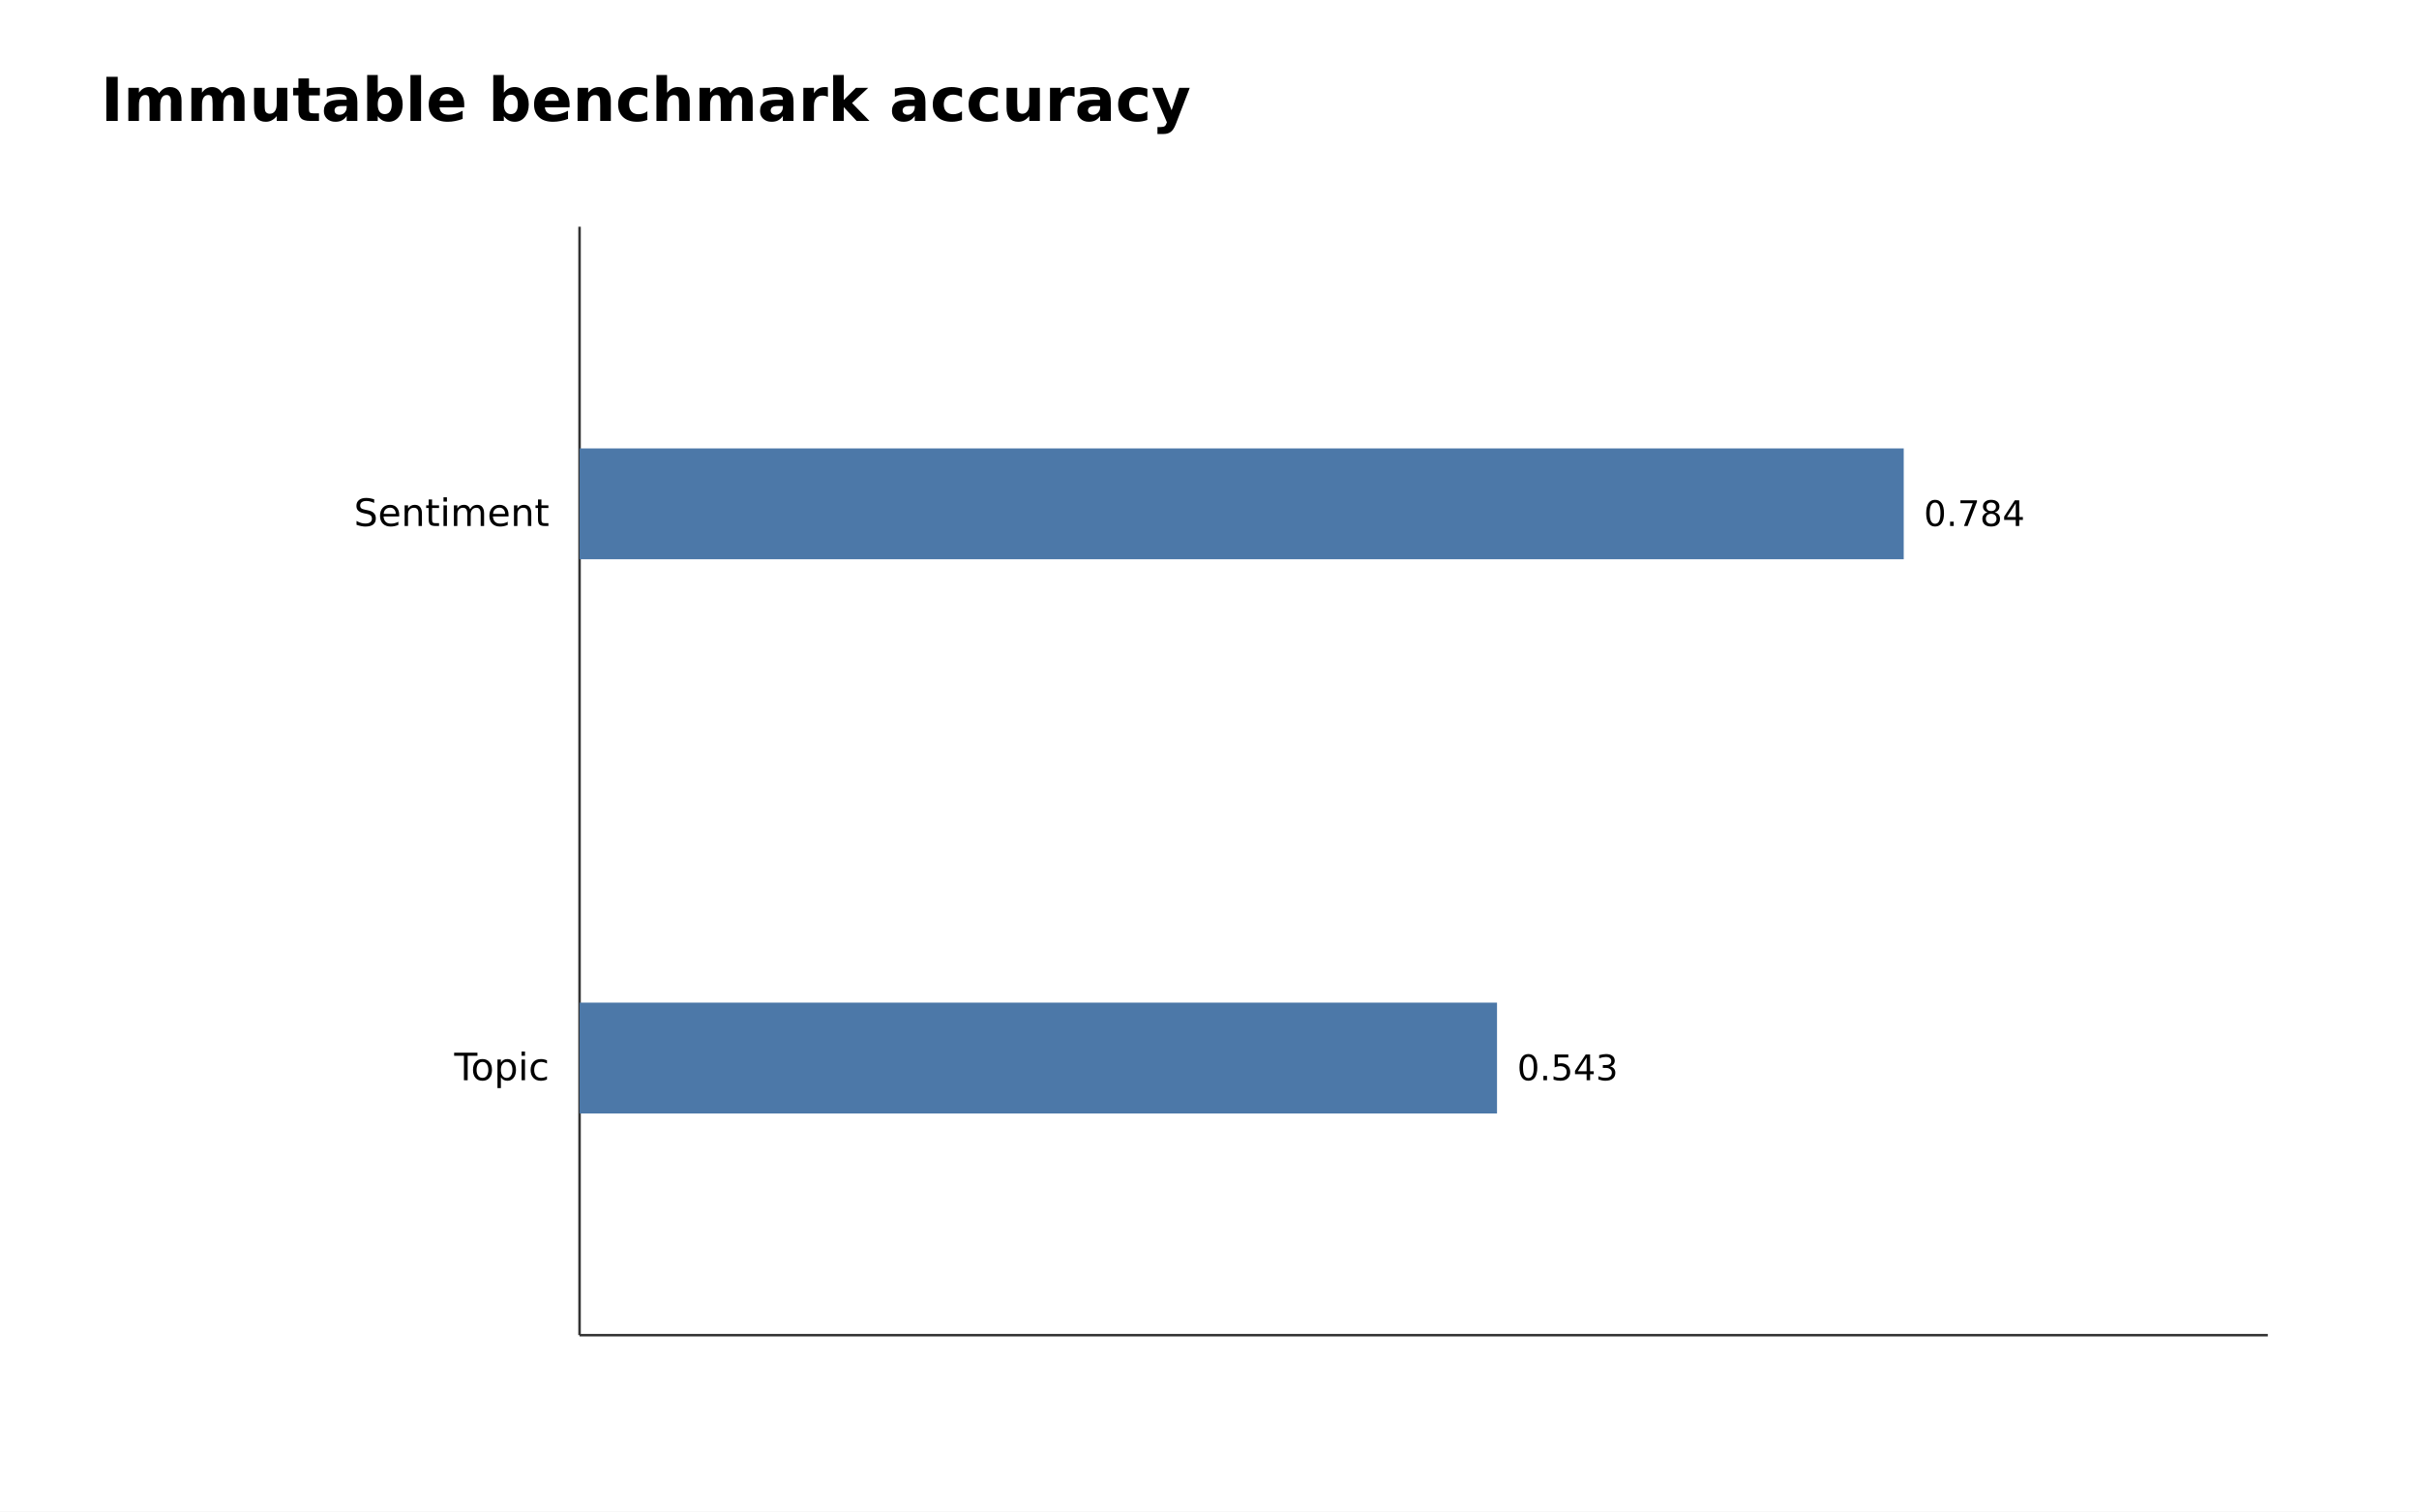
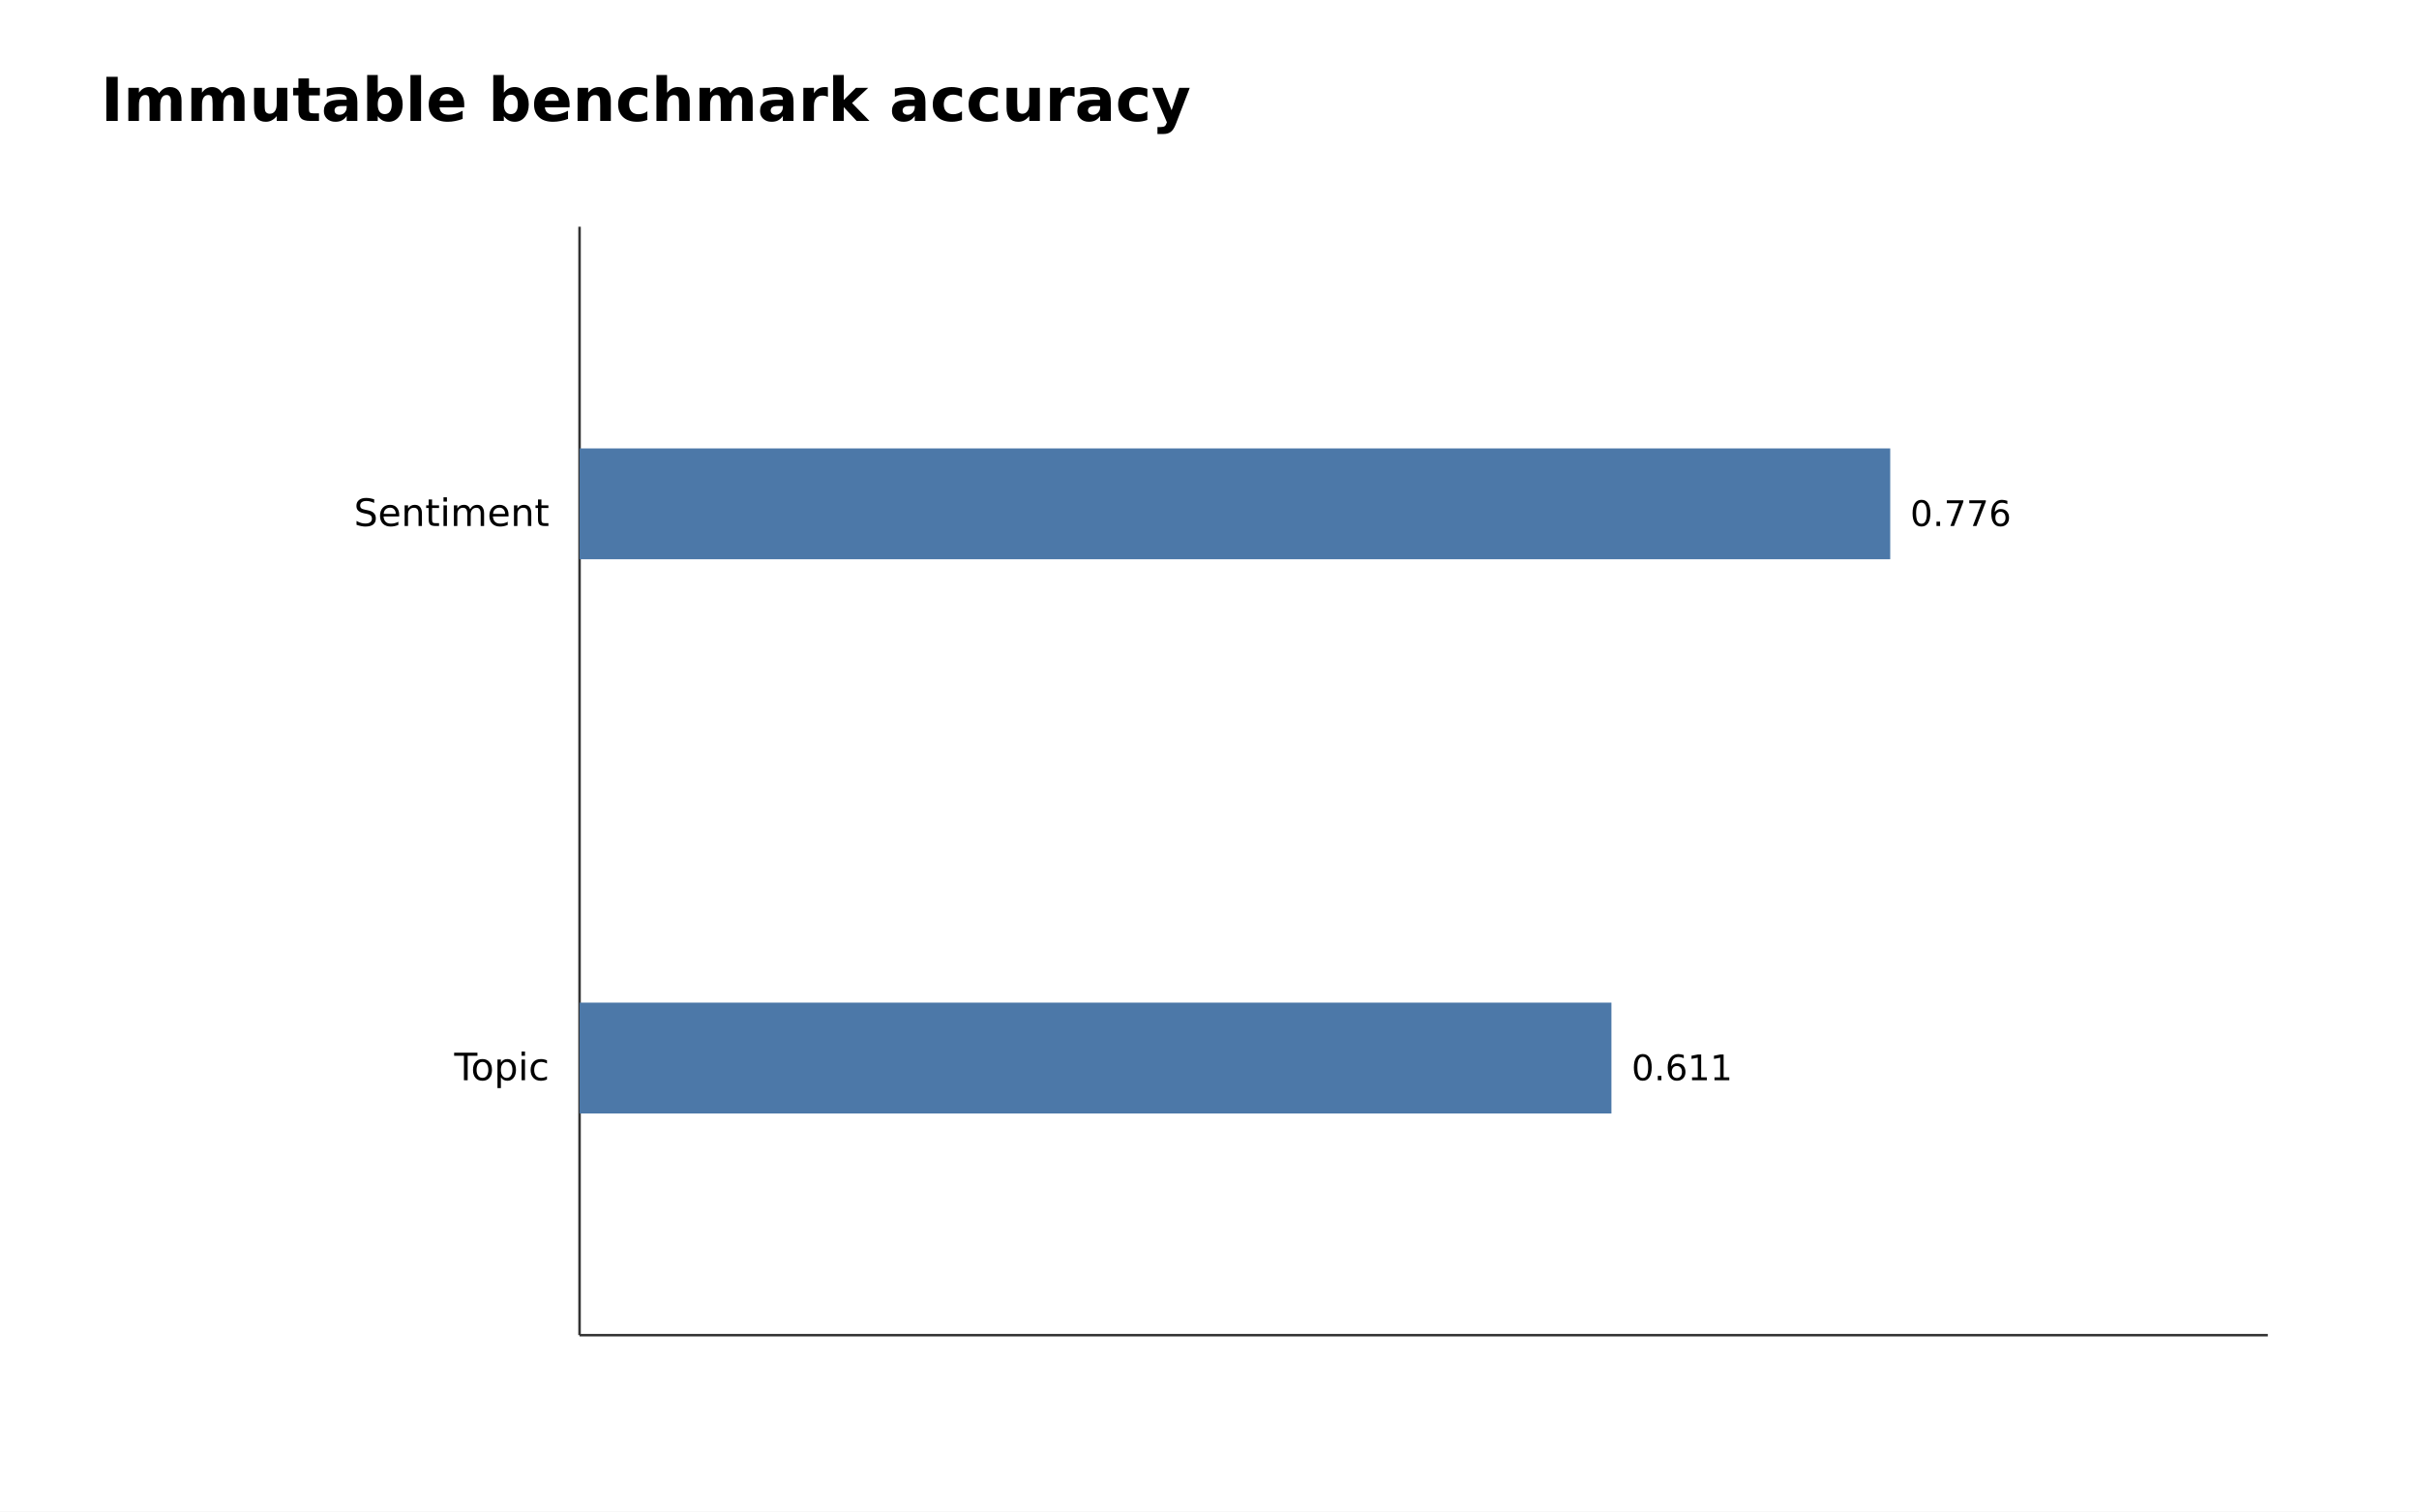
<svg xmlns="http://www.w3.org/2000/svg" width="960" height="600" viewBox="0 0 960 600">
  <rect width="100%" height="100%" fill="white" />
  <text x="40" y="48" font-family="DejaVu Sans, Arial, sans-serif" font-size="24" font-weight="700">Immutable benchmark accuracy</text>
  <line x1="230" y1="90" x2="230" y2="530" stroke="#333" />
  <line x1="230" y1="530" x2="900" y2="530" stroke="#333" />
  <text x="218" y="208.8" text-anchor="end" font-family="DejaVu Sans, Arial, sans-serif" font-size="15">Sentiment</text>
-   <rect x="230" y="178.0" width="525.51" height="44.0" fill="#4c78a8" />
-   <text x="763.5" y="208.8" font-family="DejaVu Sans, Arial, sans-serif" font-size="14">0.784</text>
+   <rect x="230" y="178.0" width="520.15" height="44.0" fill="#4c78a8" />
+   <text x="758.1" y="208.8" font-family="DejaVu Sans, Arial, sans-serif" font-size="14">0.776</text>
  <text x="218" y="428.8" text-anchor="end" font-family="DejaVu Sans, Arial, sans-serif" font-size="15">Topic</text>
-   <rect x="230" y="398.0" width="364.10" height="44.0" fill="#4c78a8" />
-   <text x="602.1" y="428.8" font-family="DejaVu Sans, Arial, sans-serif" font-size="14">0.543</text>
+   <rect x="230" y="398.0" width="409.51" height="44.0" fill="#4c78a8" />
+   <text x="647.5" y="428.8" font-family="DejaVu Sans, Arial, sans-serif" font-size="14">0.611</text>
</svg>
